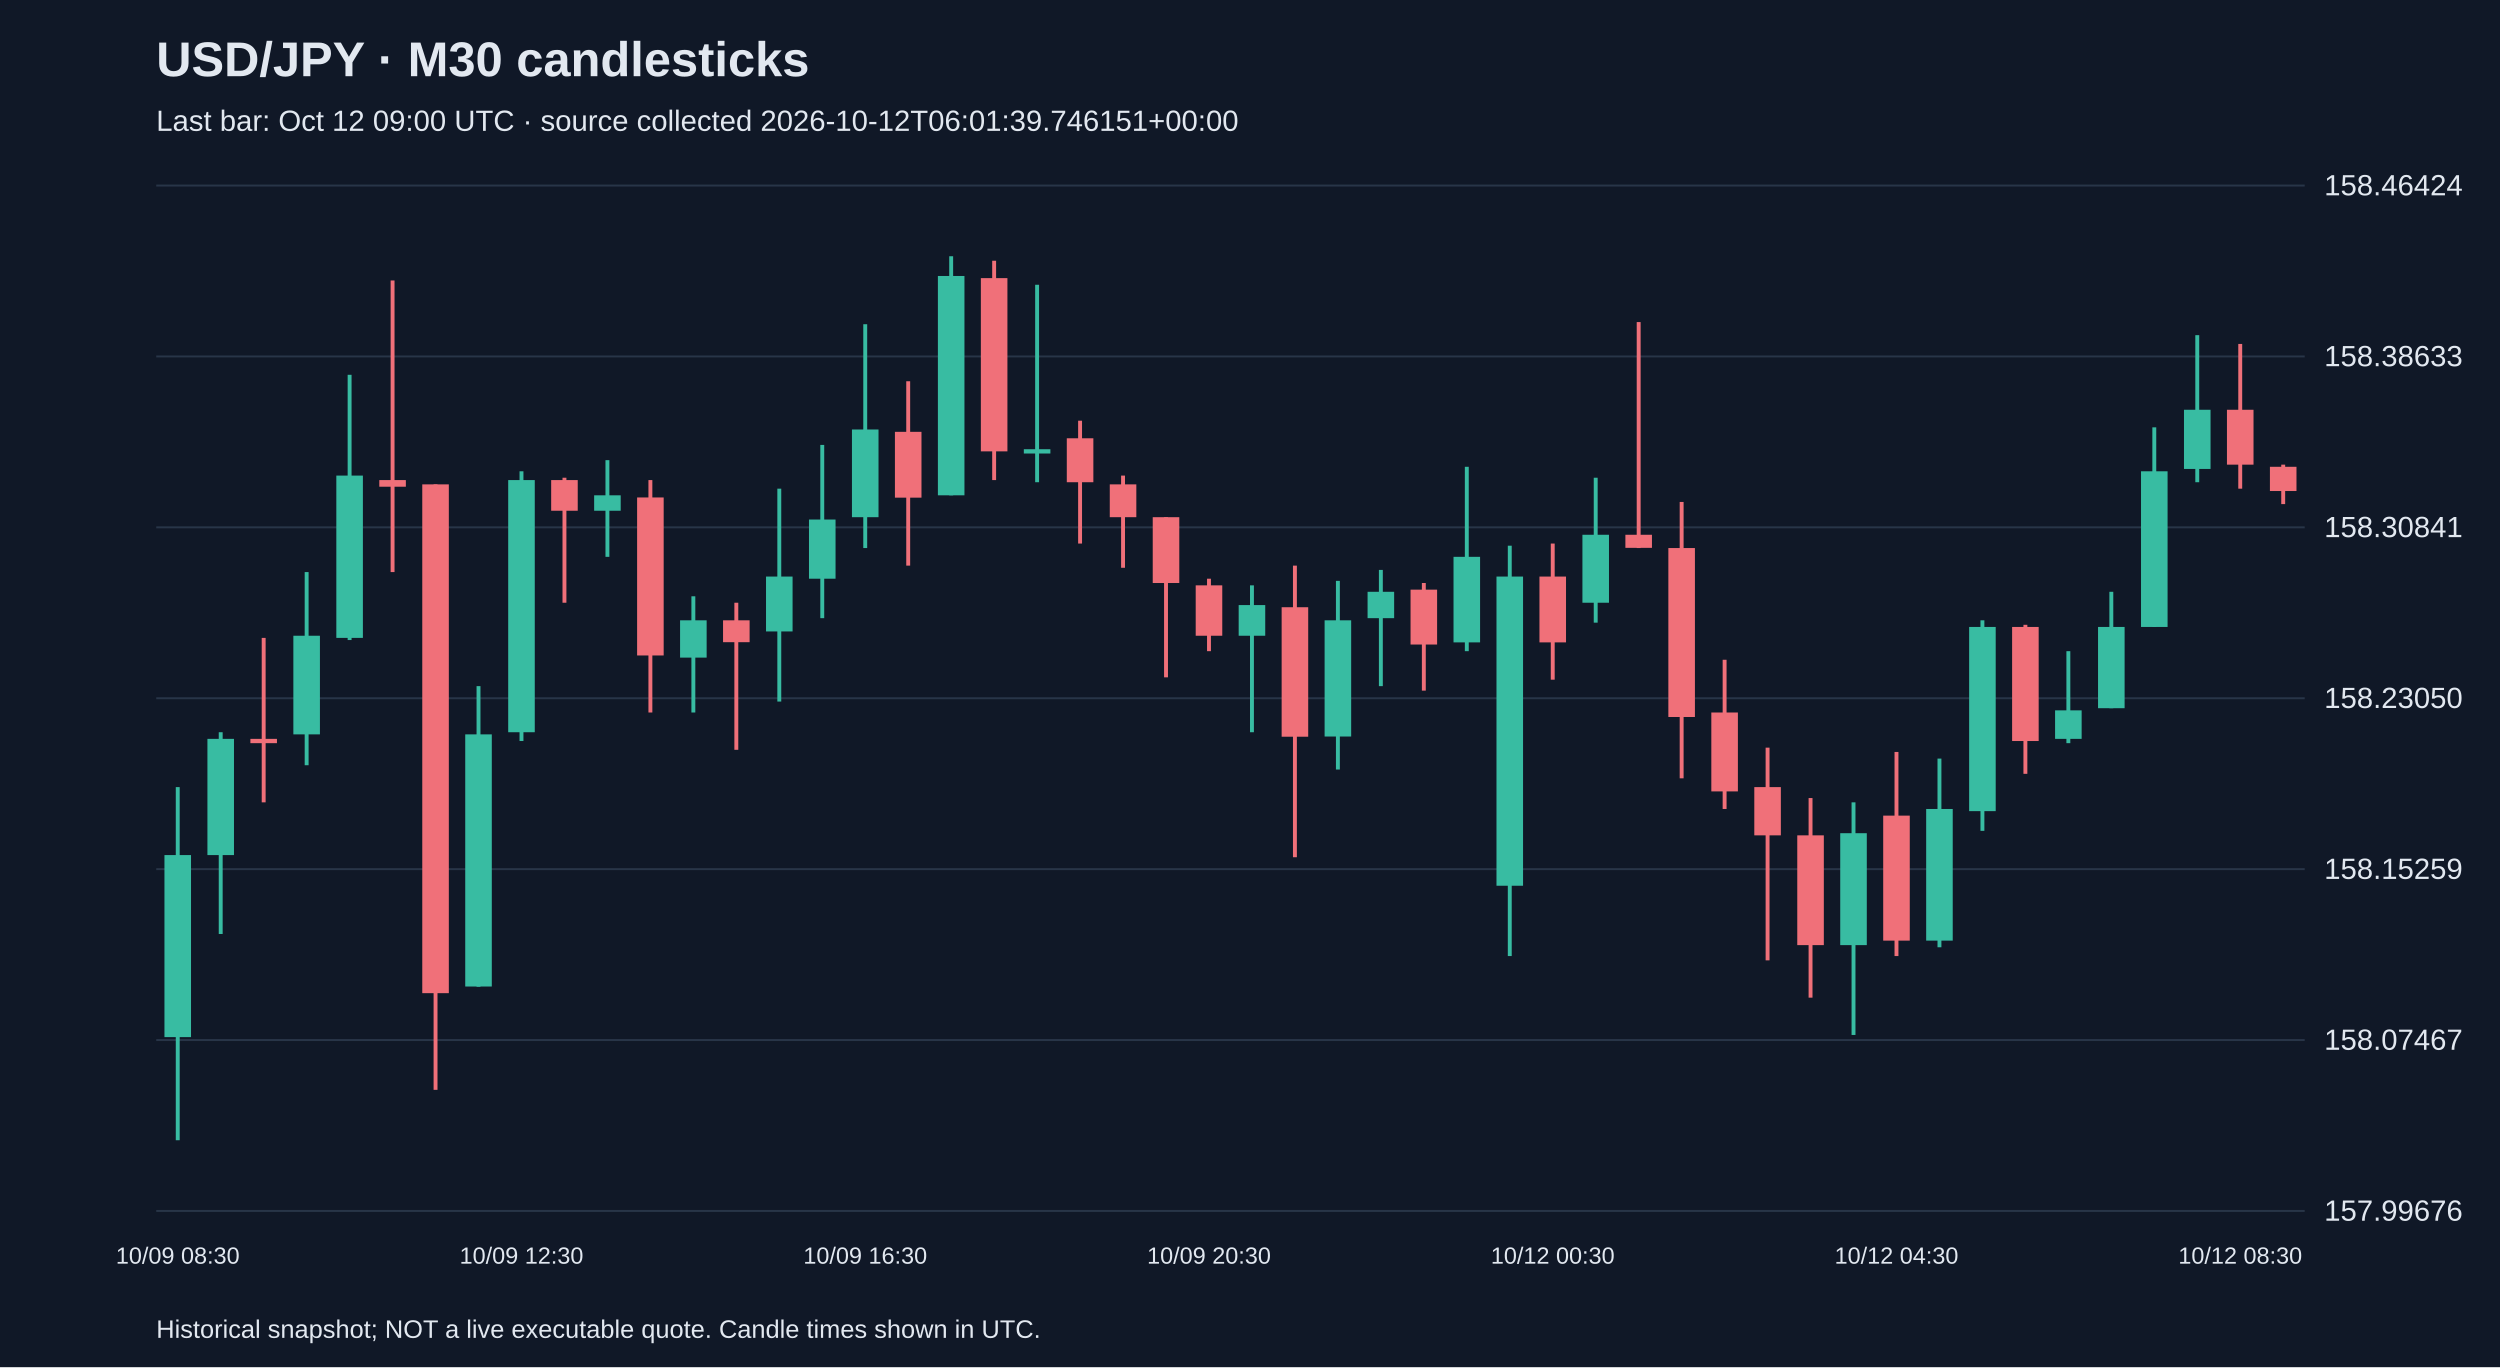
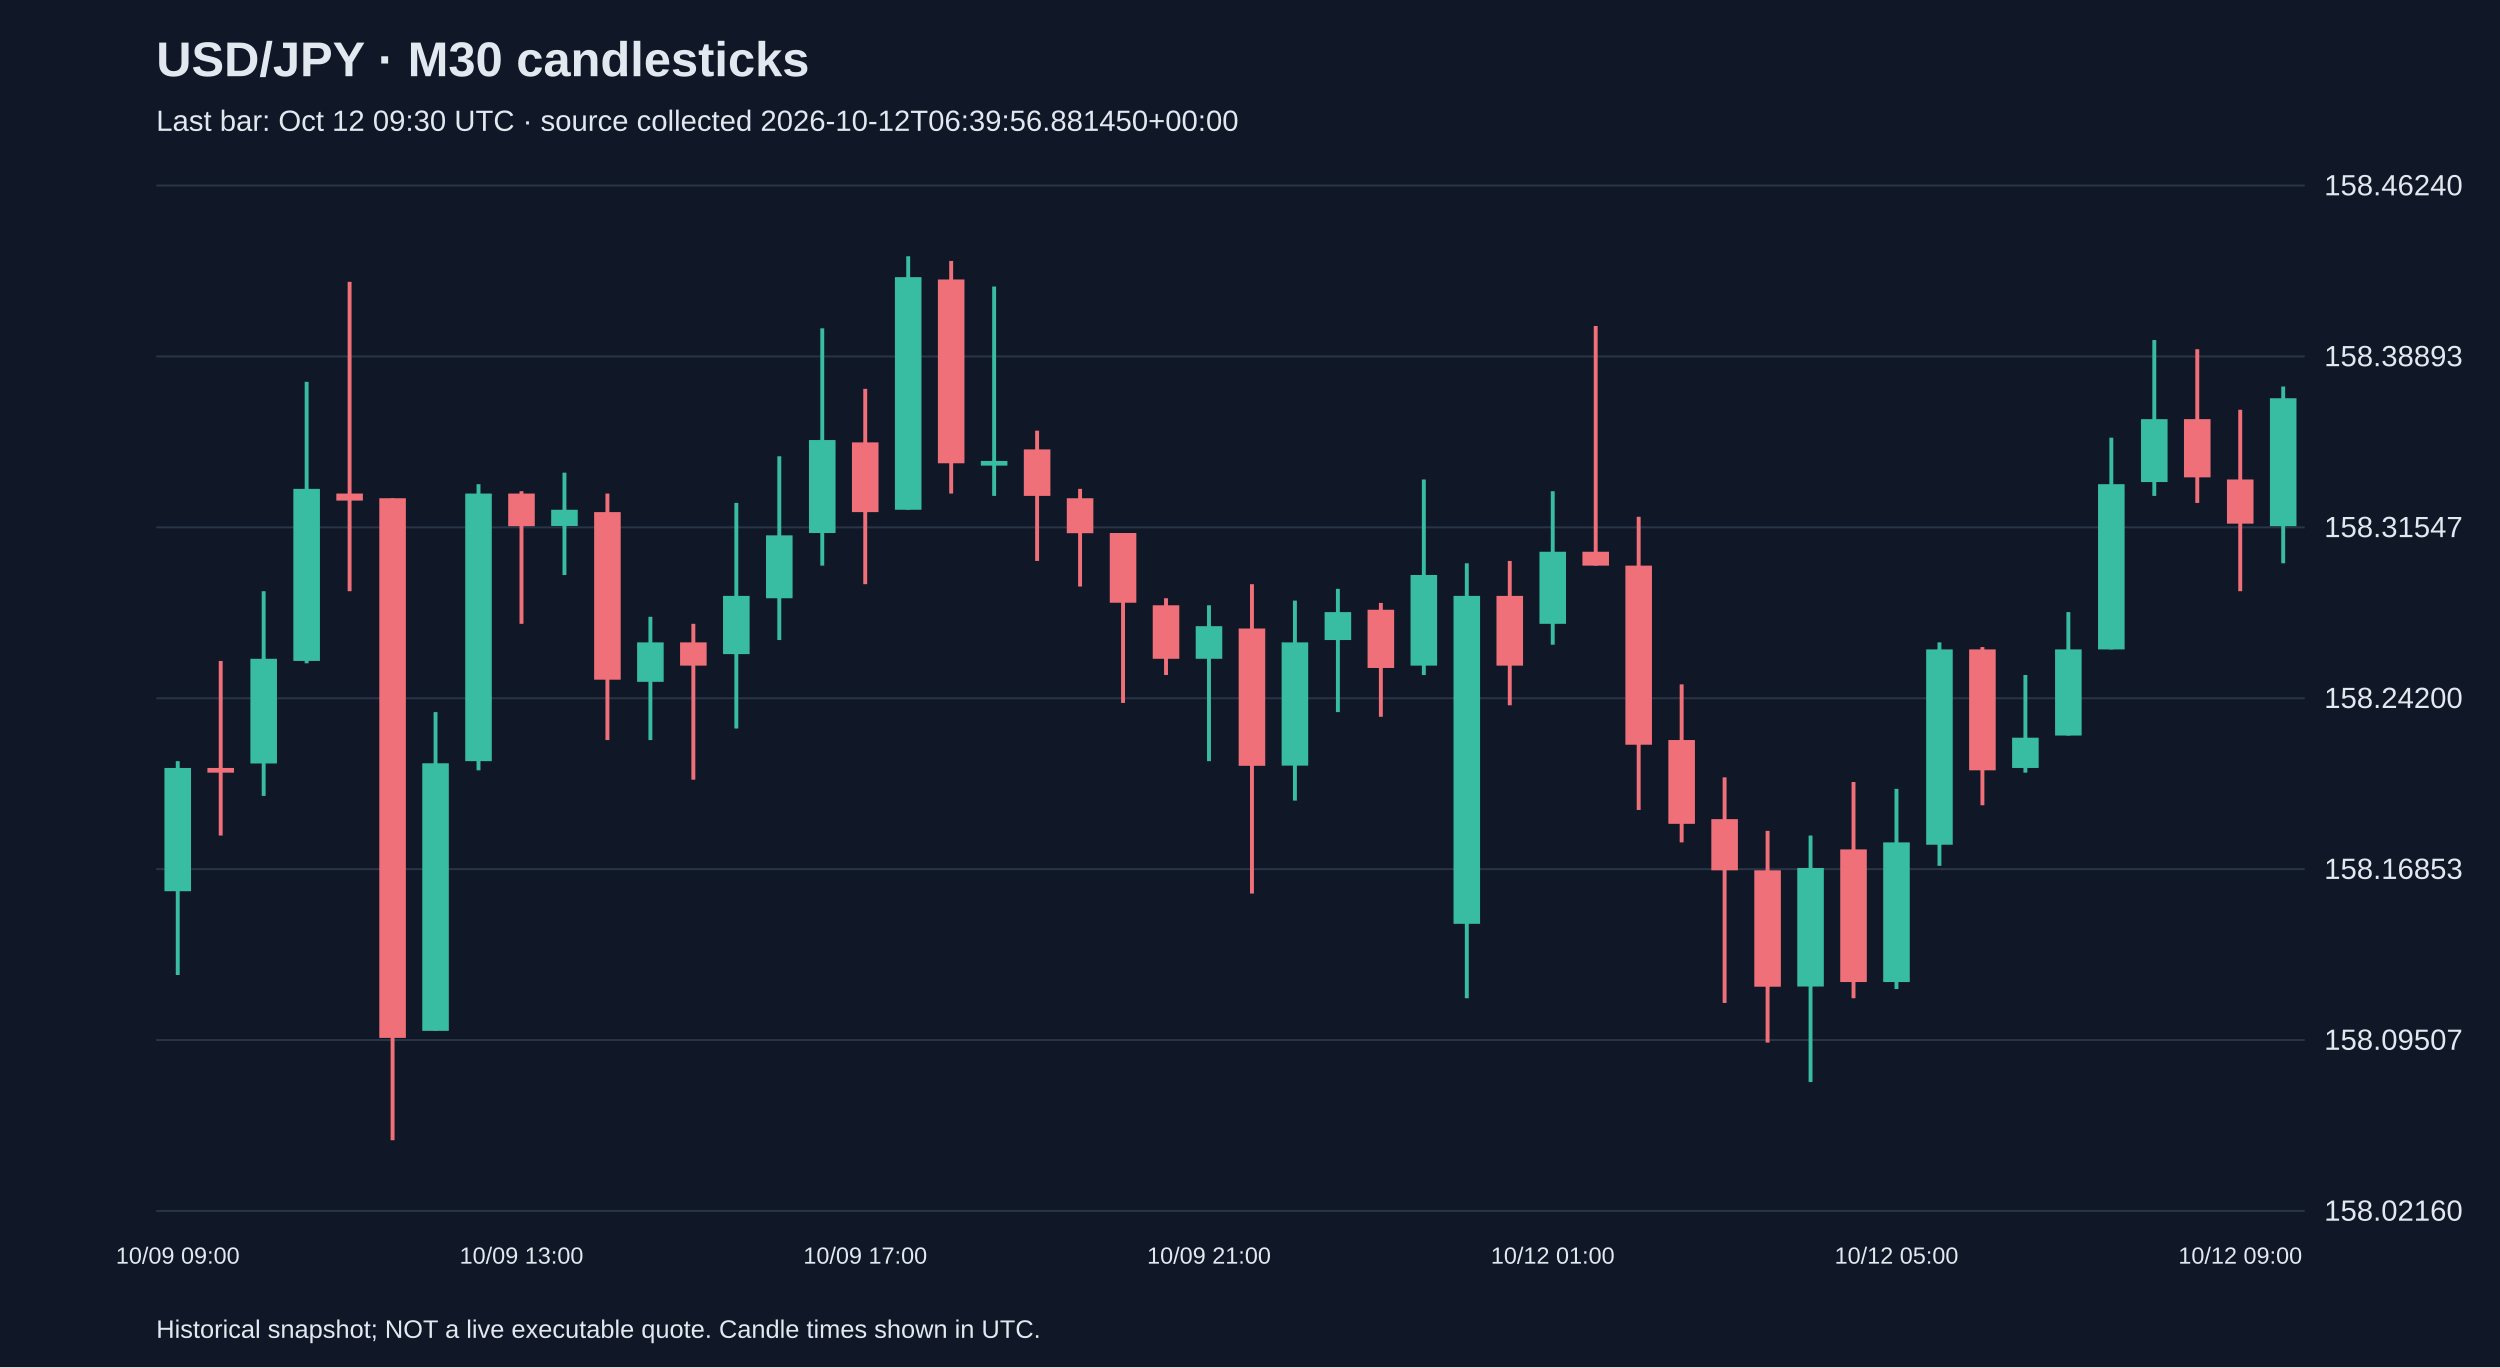
<svg xmlns="http://www.w3.org/2000/svg" viewBox="0 0 1280 700">
  <rect width="100%" height="100%" fill="#101827" />
  <style>text{font-family:Arial,sans-serif;fill:#e2e8f0}</style>
  <text x="80" y="39" font-size="25" font-weight="bold">USD/JPY · M30 candlesticks</text>
-   <text x="80" y="67" font-size="15" fill="#a6b1c5">Last bar: Oct 12 09:00 UTC · source collected 2026-10-12T06:01:39.746151+00:00</text>
+   <text x="80" y="67" font-size="15" fill="#a6b1c5">Last bar: Oct 12 09:30 UTC · source collected 2026-10-12T06:39:56.881450+00:00</text>
  <line x1="80" y1="620.0" x2="1180" y2="620.0" stroke="#283548" />
-   <text x="1190" y="625.0" font-size="15">157.99676</text>
+   <text x="1190" y="625.0" font-size="15">158.02160</text>
  <line x1="80" y1="532.5" x2="1180" y2="532.5" stroke="#283548" />
-   <text x="1190" y="537.5" font-size="15">158.07467</text>
+   <text x="1190" y="537.5" font-size="15">158.09507</text>
  <line x1="80" y1="445.0" x2="1180" y2="445.0" stroke="#283548" />
-   <text x="1190" y="450.0" font-size="15">158.15259</text>
+   <text x="1190" y="450.0" font-size="15">158.16853</text>
  <line x1="80" y1="357.5" x2="1180" y2="357.5" stroke="#283548" />
-   <text x="1190" y="362.5" font-size="15">158.23050</text>
+   <text x="1190" y="362.5" font-size="15">158.24200</text>
  <line x1="80" y1="270.0" x2="1180" y2="270.0" stroke="#283548" />
-   <text x="1190" y="275.0" font-size="15">158.30841</text>
+   <text x="1190" y="275.0" font-size="15">158.31547</text>
  <line x1="80" y1="182.5" x2="1180" y2="182.5" stroke="#283548" />
-   <text x="1190" y="187.5" font-size="15">158.38633</text>
+   <text x="1190" y="187.5" font-size="15">158.38893</text>
  <line x1="80" y1="95.0" x2="1180" y2="95.0" stroke="#283548" />
-   <text x="1190" y="100.0" font-size="15">158.46424</text>
-   <line x1="91.0" y1="403.0" x2="91.0" y2="583.8" stroke="#38bca2" stroke-width="2" />
-   <rect x="84.2" y="437.8" width="13.6" height="93.2" fill="#38bca2" />
-   <text x="91.0" y="647" text-anchor="middle" font-size="12">10/09 08:30</text>
-   <line x1="113.0" y1="374.9" x2="113.0" y2="478.2" stroke="#38bca2" stroke-width="2" />
-   <rect x="106.2" y="378.3" width="13.6" height="59.5" fill="#38bca2" />
-   <line x1="135.0" y1="326.6" x2="135.0" y2="410.8" stroke="#f07079" stroke-width="2" />
-   <rect x="128.2" y="378.3" width="13.6" height="2.2" fill="#f07079" />
-   <line x1="157.0" y1="292.9" x2="157.0" y2="391.8" stroke="#38bca2" stroke-width="2" />
-   <rect x="150.2" y="325.5" width="13.6" height="50.5" fill="#38bca2" />
-   <line x1="179.0" y1="191.9" x2="179.0" y2="327.7" stroke="#38bca2" stroke-width="2" />
-   <rect x="172.2" y="243.5" width="13.6" height="83.1" fill="#38bca2" />
-   <line x1="201.0" y1="143.6" x2="201.0" y2="292.9" stroke="#f07079" stroke-width="2" />
-   <rect x="194.2" y="245.8" width="13.6" height="3.4" fill="#f07079" />
-   <line x1="223.0" y1="248.0" x2="223.0" y2="558.0" stroke="#f07079" stroke-width="2" />
-   <rect x="216.2" y="248.0" width="13.6" height="260.5" fill="#f07079" />
-   <line x1="245.0" y1="351.3" x2="245.0" y2="505.2" stroke="#38bca2" stroke-width="2" />
-   <rect x="238.2" y="376.0" width="13.6" height="129.1" fill="#38bca2" />
-   <line x1="267.0" y1="241.3" x2="267.0" y2="379.4" stroke="#38bca2" stroke-width="2" />
-   <rect x="260.2" y="245.8" width="13.6" height="129.1" fill="#38bca2" />
-   <text x="267.0" y="647" text-anchor="middle" font-size="12">10/09 12:30</text>
-   <line x1="289.0" y1="244.6" x2="289.0" y2="308.6" stroke="#f07079" stroke-width="2" />
-   <rect x="282.2" y="245.8" width="13.6" height="15.7" fill="#f07079" />
-   <line x1="311.0" y1="235.6" x2="311.0" y2="285.1" stroke="#38bca2" stroke-width="2" />
-   <rect x="304.2" y="253.6" width="13.6" height="7.9" fill="#38bca2" />
-   <line x1="333.0" y1="245.8" x2="333.0" y2="364.8" stroke="#f07079" stroke-width="2" />
-   <rect x="326.2" y="254.7" width="13.6" height="80.9" fill="#f07079" />
-   <line x1="355.0" y1="305.3" x2="355.0" y2="364.8" stroke="#38bca2" stroke-width="2" />
-   <rect x="348.2" y="317.6" width="13.6" height="19.1" fill="#38bca2" />
-   <line x1="377.0" y1="308.6" x2="377.0" y2="383.9" stroke="#f07079" stroke-width="2" />
-   <rect x="370.2" y="317.6" width="13.6" height="11.2" fill="#f07079" />
-   <line x1="399.0" y1="250.2" x2="399.0" y2="359.2" stroke="#38bca2" stroke-width="2" />
-   <rect x="392.2" y="295.2" width="13.6" height="28.1" fill="#38bca2" />
-   <line x1="421.0" y1="227.8" x2="421.0" y2="316.5" stroke="#38bca2" stroke-width="2" />
-   <rect x="414.2" y="266.0" width="13.6" height="30.3" fill="#38bca2" />
-   <line x1="443.0" y1="166.0" x2="443.0" y2="280.6" stroke="#38bca2" stroke-width="2" />
-   <rect x="436.2" y="219.9" width="13.6" height="44.9" fill="#38bca2" />
-   <text x="443.0" y="647" text-anchor="middle" font-size="12">10/09 16:30</text>
-   <line x1="465.0" y1="195.2" x2="465.0" y2="289.6" stroke="#f07079" stroke-width="2" />
-   <rect x="458.2" y="221.1" width="13.6" height="33.7" fill="#f07079" />
-   <line x1="487.0" y1="131.2" x2="487.0" y2="253.6" stroke="#38bca2" stroke-width="2" />
-   <rect x="480.2" y="141.3" width="13.6" height="112.3" fill="#38bca2" />
-   <line x1="509.0" y1="133.5" x2="509.0" y2="245.8" stroke="#f07079" stroke-width="2" />
-   <rect x="502.2" y="142.4" width="13.6" height="88.7" fill="#f07079" />
-   <line x1="531.0" y1="145.8" x2="531.0" y2="246.9" stroke="#38bca2" stroke-width="2" />
-   <rect x="524.2" y="230.0" width="13.6" height="2.2" fill="#38bca2" />
-   <line x1="553.0" y1="215.4" x2="553.0" y2="278.3" stroke="#f07079" stroke-width="2" />
-   <rect x="546.2" y="224.4" width="13.6" height="22.5" fill="#f07079" />
-   <line x1="575.0" y1="243.5" x2="575.0" y2="290.7" stroke="#f07079" stroke-width="2" />
-   <rect x="568.2" y="248.0" width="13.6" height="16.8" fill="#f07079" />
-   <line x1="597.0" y1="264.8" x2="597.0" y2="346.8" stroke="#f07079" stroke-width="2" />
-   <rect x="590.2" y="264.8" width="13.6" height="33.7" fill="#f07079" />
-   <line x1="619.0" y1="296.3" x2="619.0" y2="333.4" stroke="#f07079" stroke-width="2" />
-   <rect x="612.2" y="299.7" width="13.6" height="25.8" fill="#f07079" />
-   <text x="619.0" y="647" text-anchor="middle" font-size="12">10/09 20:30</text>
-   <line x1="641.0" y1="299.7" x2="641.0" y2="374.9" stroke="#38bca2" stroke-width="2" />
-   <rect x="634.2" y="309.8" width="13.6" height="15.7" fill="#38bca2" />
-   <line x1="663.0" y1="289.6" x2="663.0" y2="438.9" stroke="#f07079" stroke-width="2" />
-   <rect x="656.2" y="310.9" width="13.6" height="66.3" fill="#f07079" />
-   <line x1="685.0" y1="297.4" x2="685.0" y2="394.0" stroke="#38bca2" stroke-width="2" />
-   <rect x="678.2" y="317.6" width="13.6" height="59.5" fill="#38bca2" />
-   <line x1="707.0" y1="291.8" x2="707.0" y2="351.3" stroke="#38bca2" stroke-width="2" />
-   <rect x="700.2" y="303.0" width="13.6" height="13.5" fill="#38bca2" />
-   <line x1="729.0" y1="298.5" x2="729.0" y2="353.6" stroke="#f07079" stroke-width="2" />
-   <rect x="722.2" y="301.9" width="13.6" height="28.1" fill="#f07079" />
-   <line x1="751.0" y1="239.0" x2="751.0" y2="333.4" stroke="#38bca2" stroke-width="2" />
-   <rect x="744.2" y="285.1" width="13.6" height="43.8" fill="#38bca2" />
-   <line x1="773.0" y1="279.4" x2="773.0" y2="489.5" stroke="#38bca2" stroke-width="2" />
-   <rect x="766.2" y="295.2" width="13.6" height="158.3" fill="#38bca2" />
-   <line x1="795.0" y1="278.3" x2="795.0" y2="348.0" stroke="#f07079" stroke-width="2" />
-   <rect x="788.2" y="295.2" width="13.6" height="33.7" fill="#f07079" />
-   <text x="795.0" y="647" text-anchor="middle" font-size="12">10/12 00:30</text>
-   <line x1="817.0" y1="244.6" x2="817.0" y2="318.8" stroke="#38bca2" stroke-width="2" />
-   <rect x="810.2" y="273.8" width="13.6" height="34.8" fill="#38bca2" />
-   <line x1="839.0" y1="164.9" x2="839.0" y2="280.6" stroke="#f07079" stroke-width="2" />
-   <rect x="832.2" y="273.8" width="13.6" height="6.7" fill="#f07079" />
-   <line x1="861.0" y1="257.0" x2="861.0" y2="398.5" stroke="#f07079" stroke-width="2" />
-   <rect x="854.2" y="280.6" width="13.6" height="86.5" fill="#f07079" />
-   <line x1="883.0" y1="337.8" x2="883.0" y2="414.2" stroke="#f07079" stroke-width="2" />
-   <rect x="876.2" y="364.8" width="13.6" height="40.4" fill="#f07079" />
-   <line x1="905.0" y1="382.8" x2="905.0" y2="491.7" stroke="#f07079" stroke-width="2" />
-   <rect x="898.2" y="403.0" width="13.6" height="24.7" fill="#f07079" />
-   <line x1="927.0" y1="408.6" x2="927.0" y2="510.8" stroke="#f07079" stroke-width="2" />
-   <rect x="920.2" y="427.7" width="13.6" height="56.2" fill="#f07079" />
-   <line x1="949.0" y1="410.8" x2="949.0" y2="529.9" stroke="#38bca2" stroke-width="2" />
-   <rect x="942.2" y="426.6" width="13.6" height="57.3" fill="#38bca2" />
-   <line x1="971.0" y1="385.0" x2="971.0" y2="489.5" stroke="#f07079" stroke-width="2" />
-   <rect x="964.2" y="417.6" width="13.6" height="64.0" fill="#f07079" />
-   <text x="971.0" y="647" text-anchor="middle" font-size="12">10/12 04:30</text>
-   <line x1="993.0" y1="388.4" x2="993.0" y2="485.0" stroke="#38bca2" stroke-width="2" />
-   <rect x="986.2" y="414.2" width="13.6" height="67.4" fill="#38bca2" />
-   <line x1="1015.0" y1="317.6" x2="1015.0" y2="425.4" stroke="#38bca2" stroke-width="2" />
-   <rect x="1008.2" y="321.0" width="13.6" height="94.3" fill="#38bca2" />
-   <line x1="1037.0" y1="319.9" x2="1037.0" y2="396.2" stroke="#f07079" stroke-width="2" />
-   <rect x="1030.2" y="321.0" width="13.6" height="58.4" fill="#f07079" />
-   <line x1="1059.0" y1="333.4" x2="1059.0" y2="380.5" stroke="#38bca2" stroke-width="2" />
-   <rect x="1052.2" y="363.7" width="13.6" height="14.6" fill="#38bca2" />
-   <line x1="1081.0" y1="303.0" x2="1081.0" y2="362.6" stroke="#38bca2" stroke-width="2" />
-   <rect x="1074.2" y="321.0" width="13.6" height="41.6" fill="#38bca2" />
-   <line x1="1103.0" y1="218.8" x2="1103.0" y2="321.0" stroke="#38bca2" stroke-width="2" />
-   <rect x="1096.2" y="241.3" width="13.6" height="79.7" fill="#38bca2" />
-   <line x1="1125.0" y1="171.6" x2="1125.0" y2="246.9" stroke="#38bca2" stroke-width="2" />
-   <rect x="1118.2" y="209.8" width="13.6" height="30.3" fill="#38bca2" />
-   <line x1="1147.0" y1="176.1" x2="1147.0" y2="250.2" stroke="#f07079" stroke-width="2" />
-   <rect x="1140.2" y="209.8" width="13.6" height="28.1" fill="#f07079" />
-   <text x="1147.0" y="647" text-anchor="middle" font-size="12">10/12 08:30</text>
-   <line x1="1169.0" y1="237.9" x2="1169.0" y2="258.1" stroke="#f07079" stroke-width="2" />
-   <rect x="1162.2" y="239.0" width="13.6" height="12.4" fill="#f07079" />
+   <text x="1190" y="100.0" font-size="15">158.46240</text>
+   <line x1="91.0" y1="389.7" x2="91.0" y2="499.2" stroke="#38bca2" stroke-width="2" />
+   <rect x="84.2" y="393.2" width="13.6" height="63.1" fill="#38bca2" />
+   <text x="91.0" y="647" text-anchor="middle" font-size="12">10/09 09:00</text>
+   <line x1="113.0" y1="338.4" x2="113.0" y2="427.8" stroke="#f07079" stroke-width="2" />
+   <rect x="106.2" y="393.2" width="13.6" height="2.4" fill="#f07079" />
+   <line x1="135.0" y1="302.7" x2="135.0" y2="407.5" stroke="#38bca2" stroke-width="2" />
+   <rect x="128.2" y="337.3" width="13.6" height="53.6" fill="#38bca2" />
+   <line x1="157.0" y1="195.5" x2="157.0" y2="339.6" stroke="#38bca2" stroke-width="2" />
+   <rect x="150.2" y="250.3" width="13.6" height="88.1" fill="#38bca2" />
+   <line x1="179.0" y1="144.3" x2="179.0" y2="302.7" stroke="#f07079" stroke-width="2" />
+   <rect x="172.2" y="252.7" width="13.6" height="3.6" fill="#f07079" />
+   <line x1="201.0" y1="255.1" x2="201.0" y2="583.8" stroke="#f07079" stroke-width="2" />
+   <rect x="194.2" y="255.1" width="13.6" height="276.3" fill="#f07079" />
+   <line x1="223.0" y1="364.6" x2="223.0" y2="527.8" stroke="#38bca2" stroke-width="2" />
+   <rect x="216.2" y="390.8" width="13.6" height="137.0" fill="#38bca2" />
+   <line x1="245.0" y1="247.9" x2="245.0" y2="394.4" stroke="#38bca2" stroke-width="2" />
+   <rect x="238.2" y="252.7" width="13.6" height="137.0" fill="#38bca2" />
+   <line x1="267.0" y1="251.5" x2="267.0" y2="319.4" stroke="#f07079" stroke-width="2" />
+   <rect x="260.2" y="252.7" width="13.6" height="16.7" fill="#f07079" />
+   <text x="267.0" y="647" text-anchor="middle" font-size="12">10/09 13:00</text>
+   <line x1="289.0" y1="242.0" x2="289.0" y2="294.4" stroke="#38bca2" stroke-width="2" />
+   <rect x="282.2" y="261.0" width="13.6" height="8.3" fill="#38bca2" />
+   <line x1="311.0" y1="252.7" x2="311.0" y2="378.9" stroke="#f07079" stroke-width="2" />
+   <rect x="304.2" y="262.2" width="13.6" height="85.8" fill="#f07079" />
+   <line x1="333.0" y1="315.8" x2="333.0" y2="378.9" stroke="#38bca2" stroke-width="2" />
+   <rect x="326.2" y="328.9" width="13.6" height="20.2" fill="#38bca2" />
+   <line x1="355.0" y1="319.4" x2="355.0" y2="399.2" stroke="#f07079" stroke-width="2" />
+   <rect x="348.2" y="328.9" width="13.6" height="11.9" fill="#f07079" />
+   <line x1="377.0" y1="257.5" x2="377.0" y2="373.0" stroke="#38bca2" stroke-width="2" />
+   <rect x="370.2" y="305.1" width="13.6" height="29.8" fill="#38bca2" />
+   <line x1="399.0" y1="233.6" x2="399.0" y2="327.7" stroke="#38bca2" stroke-width="2" />
+   <rect x="392.2" y="274.1" width="13.6" height="32.2" fill="#38bca2" />
+   <line x1="421.0" y1="168.1" x2="421.0" y2="289.6" stroke="#38bca2" stroke-width="2" />
+   <rect x="414.2" y="225.3" width="13.6" height="47.6" fill="#38bca2" />
+   <line x1="443.0" y1="199.1" x2="443.0" y2="299.1" stroke="#f07079" stroke-width="2" />
+   <rect x="436.2" y="226.5" width="13.6" height="35.7" fill="#f07079" />
+   <text x="443.0" y="647" text-anchor="middle" font-size="12">10/09 17:00</text>
+   <line x1="465.0" y1="131.2" x2="465.0" y2="261.0" stroke="#38bca2" stroke-width="2" />
+   <rect x="458.2" y="141.9" width="13.6" height="119.1" fill="#38bca2" />
+   <line x1="487.0" y1="133.6" x2="487.0" y2="252.7" stroke="#f07079" stroke-width="2" />
+   <rect x="480.2" y="143.1" width="13.6" height="94.1" fill="#f07079" />
+   <line x1="509.0" y1="146.7" x2="509.0" y2="253.9" stroke="#38bca2" stroke-width="2" />
+   <rect x="502.2" y="236.0" width="13.6" height="2.4" fill="#38bca2" />
+   <line x1="531.0" y1="220.5" x2="531.0" y2="287.2" stroke="#f07079" stroke-width="2" />
+   <rect x="524.2" y="230.1" width="13.6" height="23.8" fill="#f07079" />
+   <line x1="553.0" y1="250.3" x2="553.0" y2="300.3" stroke="#f07079" stroke-width="2" />
+   <rect x="546.2" y="255.1" width="13.6" height="17.9" fill="#f07079" />
+   <line x1="575.0" y1="272.9" x2="575.0" y2="359.9" stroke="#f07079" stroke-width="2" />
+   <rect x="568.2" y="272.9" width="13.6" height="35.7" fill="#f07079" />
+   <line x1="597.0" y1="306.3" x2="597.0" y2="345.6" stroke="#f07079" stroke-width="2" />
+   <rect x="590.2" y="309.9" width="13.6" height="27.4" fill="#f07079" />
+   <line x1="619.0" y1="309.9" x2="619.0" y2="389.7" stroke="#38bca2" stroke-width="2" />
+   <rect x="612.2" y="320.6" width="13.6" height="16.7" fill="#38bca2" />
+   <text x="619.0" y="647" text-anchor="middle" font-size="12">10/09 21:00</text>
+   <line x1="641.0" y1="299.1" x2="641.0" y2="457.5" stroke="#f07079" stroke-width="2" />
+   <rect x="634.2" y="321.8" width="13.6" height="70.3" fill="#f07079" />
+   <line x1="663.0" y1="307.5" x2="663.0" y2="409.9" stroke="#38bca2" stroke-width="2" />
+   <rect x="656.2" y="328.9" width="13.6" height="63.1" fill="#38bca2" />
+   <line x1="685.0" y1="301.5" x2="685.0" y2="364.6" stroke="#38bca2" stroke-width="2" />
+   <rect x="678.2" y="313.4" width="13.6" height="14.3" fill="#38bca2" />
+   <line x1="707.0" y1="308.7" x2="707.0" y2="367.0" stroke="#f07079" stroke-width="2" />
+   <rect x="700.2" y="312.2" width="13.6" height="29.8" fill="#f07079" />
+   <line x1="729.0" y1="245.5" x2="729.0" y2="345.6" stroke="#38bca2" stroke-width="2" />
+   <rect x="722.2" y="294.4" width="13.6" height="46.4" fill="#38bca2" />
+   <line x1="751.0" y1="288.4" x2="751.0" y2="511.1" stroke="#38bca2" stroke-width="2" />
+   <rect x="744.2" y="305.1" width="13.6" height="167.9" fill="#38bca2" />
+   <line x1="773.0" y1="287.2" x2="773.0" y2="361.1" stroke="#f07079" stroke-width="2" />
+   <rect x="766.2" y="305.1" width="13.6" height="35.7" fill="#f07079" />
+   <line x1="795.0" y1="251.5" x2="795.0" y2="330.1" stroke="#38bca2" stroke-width="2" />
+   <rect x="788.2" y="282.5" width="13.6" height="36.9" fill="#38bca2" />
+   <text x="795.0" y="647" text-anchor="middle" font-size="12">10/12 01:00</text>
+   <line x1="817.0" y1="166.9" x2="817.0" y2="289.6" stroke="#f07079" stroke-width="2" />
+   <rect x="810.2" y="282.5" width="13.6" height="7.1" fill="#f07079" />
+   <line x1="839.0" y1="264.6" x2="839.0" y2="414.7" stroke="#f07079" stroke-width="2" />
+   <rect x="832.2" y="289.6" width="13.6" height="91.7" fill="#f07079" />
+   <line x1="861.0" y1="350.4" x2="861.0" y2="431.3" stroke="#f07079" stroke-width="2" />
+   <rect x="854.2" y="378.9" width="13.6" height="42.9" fill="#f07079" />
+   <line x1="883.0" y1="398.0" x2="883.0" y2="513.5" stroke="#f07079" stroke-width="2" />
+   <rect x="876.2" y="419.4" width="13.6" height="26.2" fill="#f07079" />
+   <line x1="905.0" y1="425.4" x2="905.0" y2="533.8" stroke="#f07079" stroke-width="2" />
+   <rect x="898.2" y="445.6" width="13.6" height="59.6" fill="#f07079" />
+   <line x1="927.0" y1="427.8" x2="927.0" y2="554.0" stroke="#38bca2" stroke-width="2" />
+   <rect x="920.2" y="444.4" width="13.6" height="60.7" fill="#38bca2" />
+   <line x1="949.0" y1="400.4" x2="949.0" y2="511.1" stroke="#f07079" stroke-width="2" />
+   <rect x="942.2" y="434.9" width="13.6" height="67.9" fill="#f07079" />
+   <line x1="971.0" y1="403.9" x2="971.0" y2="506.4" stroke="#38bca2" stroke-width="2" />
+   <rect x="964.2" y="431.3" width="13.6" height="71.5" fill="#38bca2" />
+   <text x="971.0" y="647" text-anchor="middle" font-size="12">10/12 05:00</text>
+   <line x1="993.0" y1="328.9" x2="993.0" y2="443.3" stroke="#38bca2" stroke-width="2" />
+   <rect x="986.2" y="332.5" width="13.6" height="100.0" fill="#38bca2" />
+   <line x1="1015.0" y1="331.3" x2="1015.0" y2="412.3" stroke="#f07079" stroke-width="2" />
+   <rect x="1008.2" y="332.5" width="13.6" height="61.9" fill="#f07079" />
+   <line x1="1037.0" y1="345.6" x2="1037.0" y2="395.6" stroke="#38bca2" stroke-width="2" />
+   <rect x="1030.2" y="377.7" width="13.6" height="15.5" fill="#38bca2" />
+   <line x1="1059.0" y1="313.4" x2="1059.0" y2="376.6" stroke="#38bca2" stroke-width="2" />
+   <rect x="1052.2" y="332.5" width="13.6" height="44.1" fill="#38bca2" />
+   <line x1="1081.0" y1="224.1" x2="1081.0" y2="332.5" stroke="#38bca2" stroke-width="2" />
+   <rect x="1074.2" y="247.9" width="13.6" height="84.6" fill="#38bca2" />
+   <line x1="1103.0" y1="174.1" x2="1103.0" y2="253.9" stroke="#38bca2" stroke-width="2" />
+   <rect x="1096.2" y="214.6" width="13.6" height="32.2" fill="#38bca2" />
+   <line x1="1125.0" y1="178.8" x2="1125.0" y2="257.5" stroke="#f07079" stroke-width="2" />
+   <rect x="1118.2" y="214.6" width="13.6" height="29.8" fill="#f07079" />
+   <line x1="1147.0" y1="209.8" x2="1147.0" y2="302.7" stroke="#f07079" stroke-width="2" />
+   <rect x="1140.2" y="245.5" width="13.6" height="22.6" fill="#f07079" />
+   <text x="1147.0" y="647" text-anchor="middle" font-size="12">10/12 09:00</text>
+   <line x1="1169.0" y1="197.9" x2="1169.0" y2="288.4" stroke="#38bca2" stroke-width="2" />
+   <rect x="1162.2" y="203.9" width="13.6" height="65.5" fill="#38bca2" />
  <text x="80" y="685" font-size="13">Historical snapshot; NOT a live executable quote. Candle times shown in UTC.</text>
</svg>
